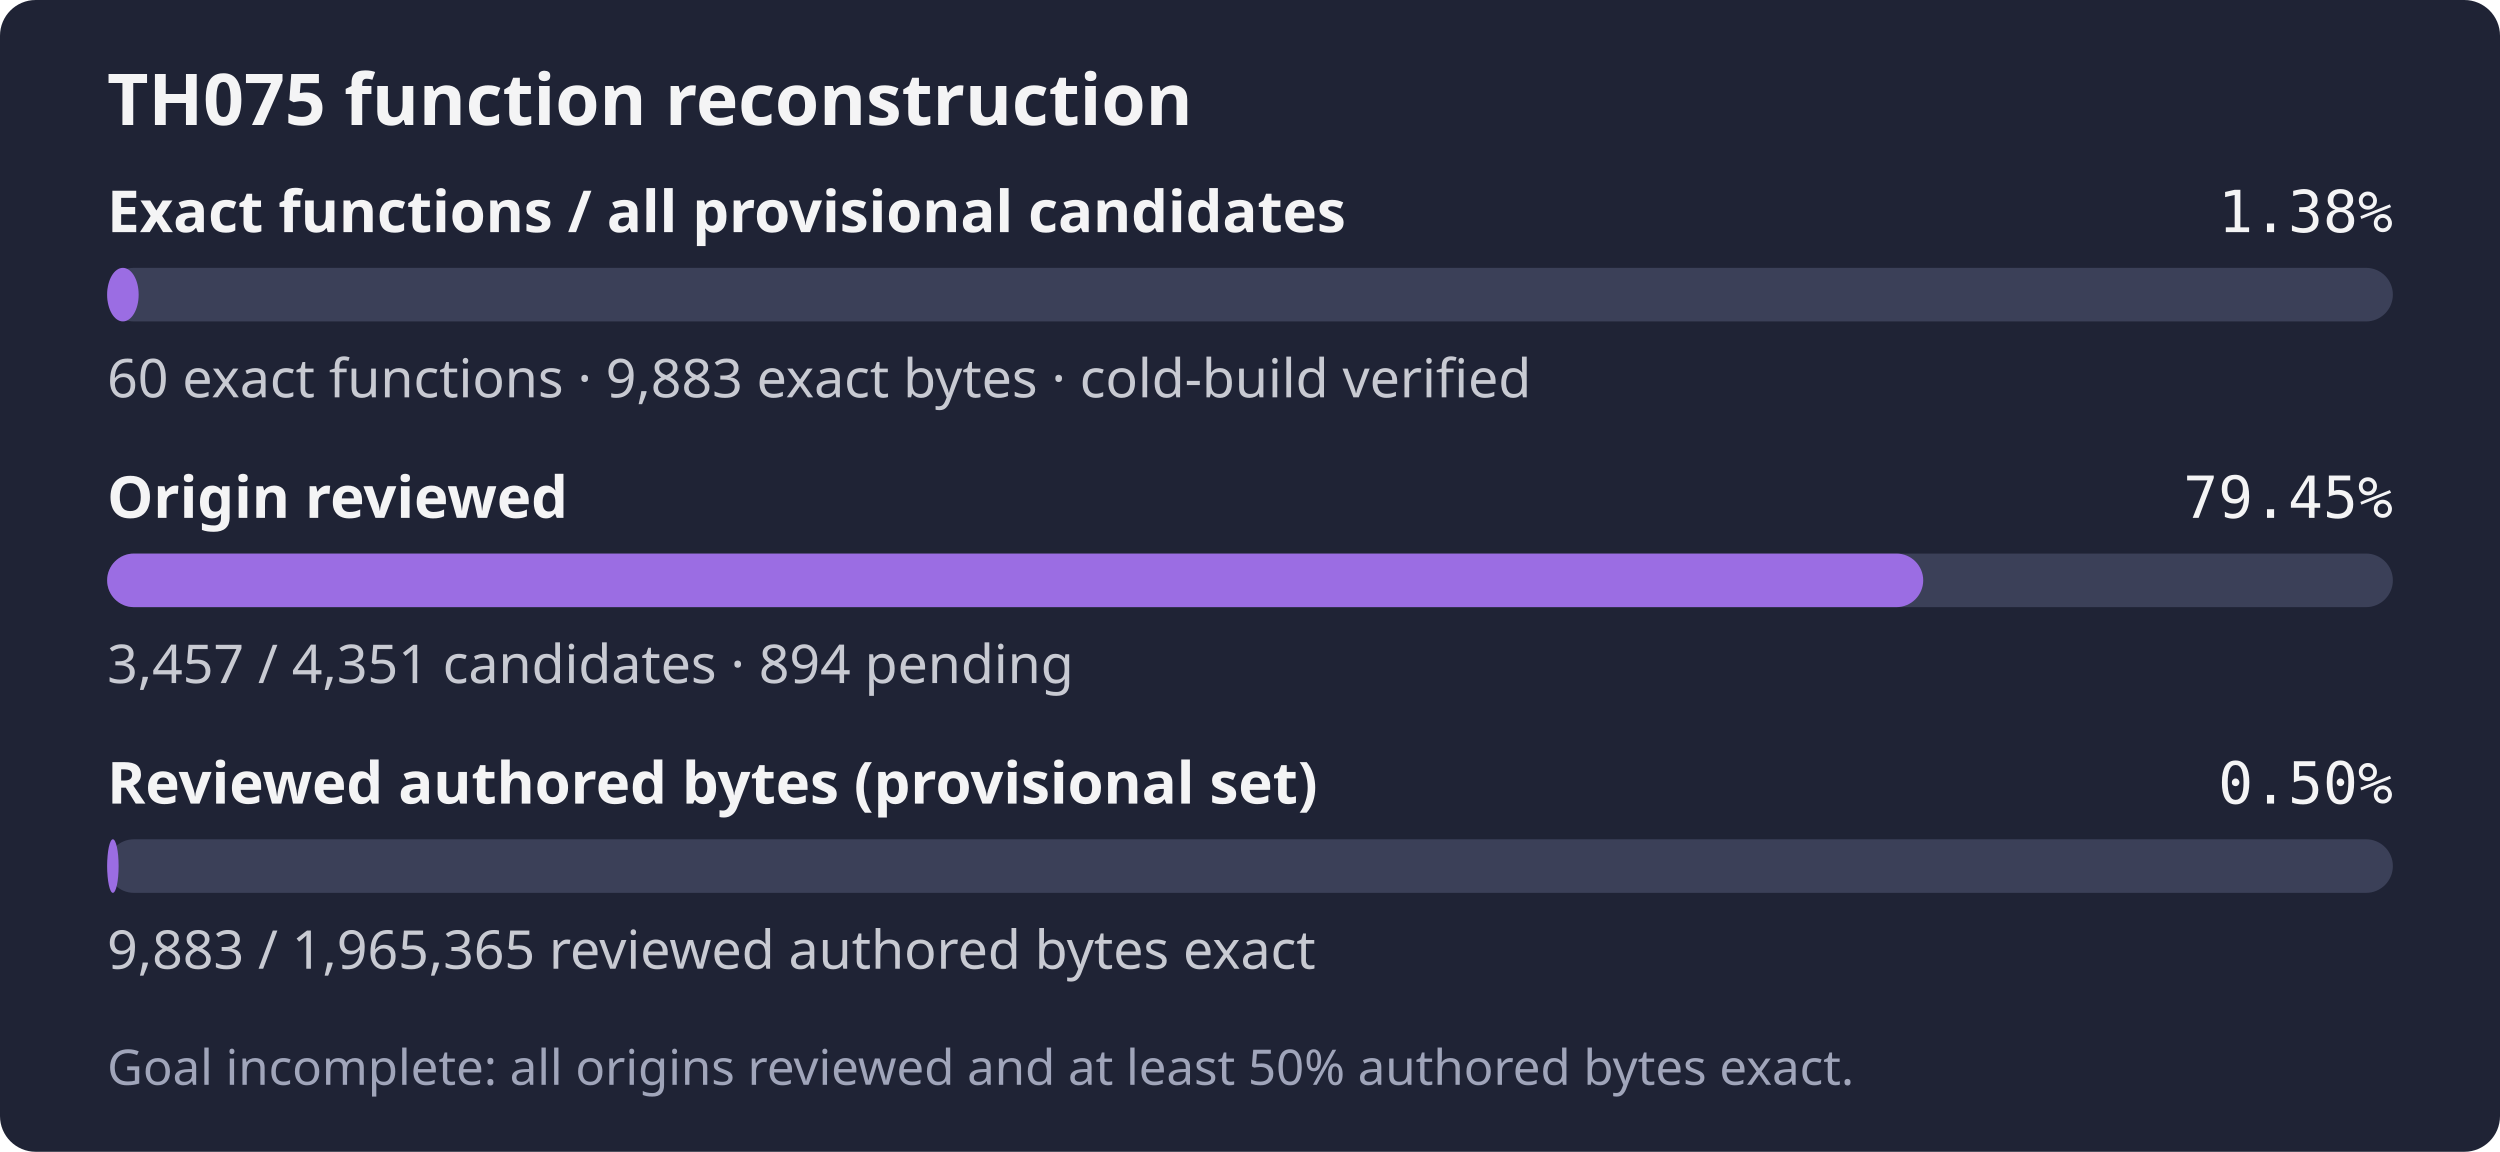
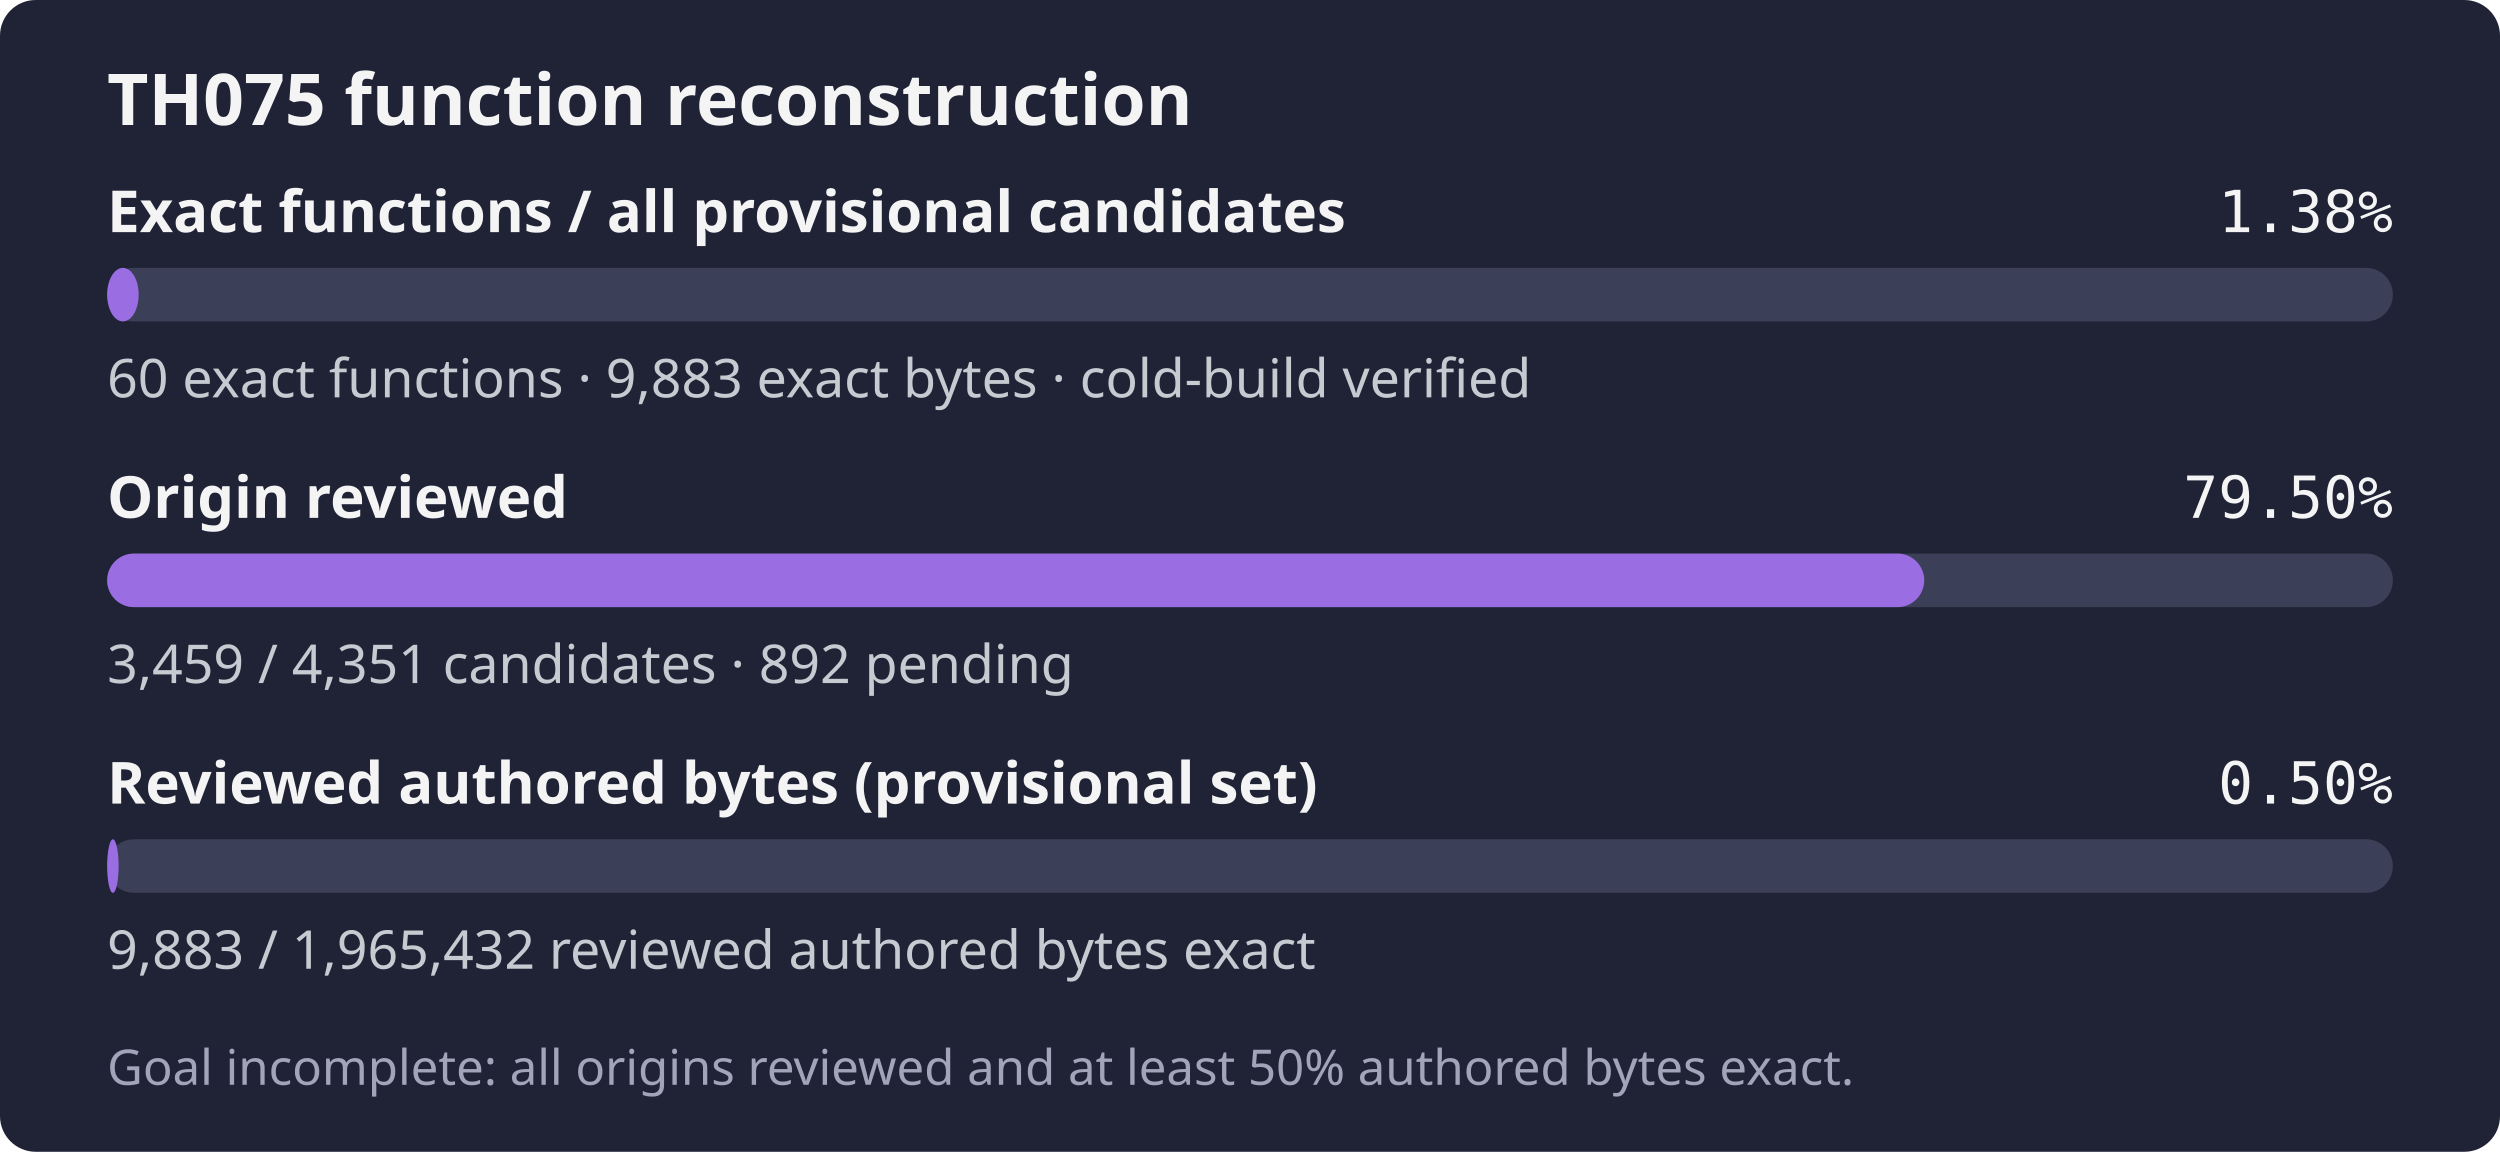
- <svg xmlns="http://www.w3.org/2000/svg" width="560" height="258" role="img" aria-label="TH075: 60 exact functions, 9,883 exact bytes; 3,457 of 4,351 candidates reviewed; Goal incomplete: all origins reviewed and at least 50% authored bytes exact.">
+ <svg xmlns="http://www.w3.org/2000/svg" width="560" height="258" role="img" aria-label="TH075: 60 exact functions, 9,883 exact bytes; 3,459 of 4,351 candidates reviewed; Goal incomplete: all origins reviewed and at least 50% authored bytes exact.">
  <rect width="560" height="258" rx="8" fill="#1f2335" />
  <text x="24" y="28" fill="#f4f4f5" font-family="sans-serif" font-size="16" font-weight="600">TH075 function reconstruction</text>
  <text x="24" y="52" fill="#f4f4f5" font-family="sans-serif" font-size="13" font-weight="600">Exact functions / all provisional candidates</text>
  <text x="536" y="52" fill="#f4f4f5" text-anchor="end" font-family="monospace" font-size="13">1.38%</text>
  <rect x="24" y="60" width="512" height="12" rx="6" fill="#3b4058" />
  <rect x="24" y="60" width="7.06" height="12" rx="6" fill="#9b6de3" />
  <text x="24" y="89" fill="#c8cad2" font-family="sans-serif" font-size="12">60 exact functions · 9,883 exact bytes · cold-build verified</text>
  <text x="24" y="116" fill="#f4f4f5" font-family="sans-serif" font-size="13" font-weight="600">Origin reviewed</text>
-   <text x="536" y="116" fill="#f4f4f5" text-anchor="end" font-family="monospace" font-size="13">79.45%</text>
+   <text x="536" y="116" fill="#f4f4f5" text-anchor="end" font-family="monospace" font-size="13">79.50%</text>
  <rect x="24" y="124" width="512" height="12" rx="6" fill="#3b4058" />
-   <rect x="24" y="124" width="406.80" height="12" rx="6" fill="#9b6de3" />
-   <text x="24" y="153" fill="#c8cad2" font-family="sans-serif" font-size="12">3,457 / 4,351 candidates · 894 pending</text>
+   <rect x="24" y="124" width="407.03" height="12" rx="6" fill="#9b6de3" />
+   <text x="24" y="153" fill="#c8cad2" font-family="sans-serif" font-size="12">3,459 / 4,351 candidates · 892 pending</text>
  <text x="24" y="180" fill="#f4f4f5" font-family="sans-serif" font-size="13" font-weight="600">Reviewed authored bytes (provisional set)</text>
  <text x="536" y="180" fill="#f4f4f5" text-anchor="end" font-family="monospace" font-size="13">0.50%</text>
  <rect x="24" y="188" width="512" height="12" rx="6" fill="#3b4058" />
  <rect x="24" y="188" width="2.57" height="12" rx="6" fill="#9b6de3" />
-   <text x="24" y="217" fill="#c8cad2" font-family="sans-serif" font-size="12">9,883 / 1,965,365 reviewed authored bytes exact</text>
+   <text x="24" y="217" fill="#c8cad2" font-family="sans-serif" font-size="12">9,883 / 1,965,432 reviewed authored bytes exact</text>
  <text x="24" y="243" fill="#a0a5ba" font-family="sans-serif" font-size="11">Goal incomplete: all origins reviewed and at least 50% authored bytes exact.</text>
</svg>
